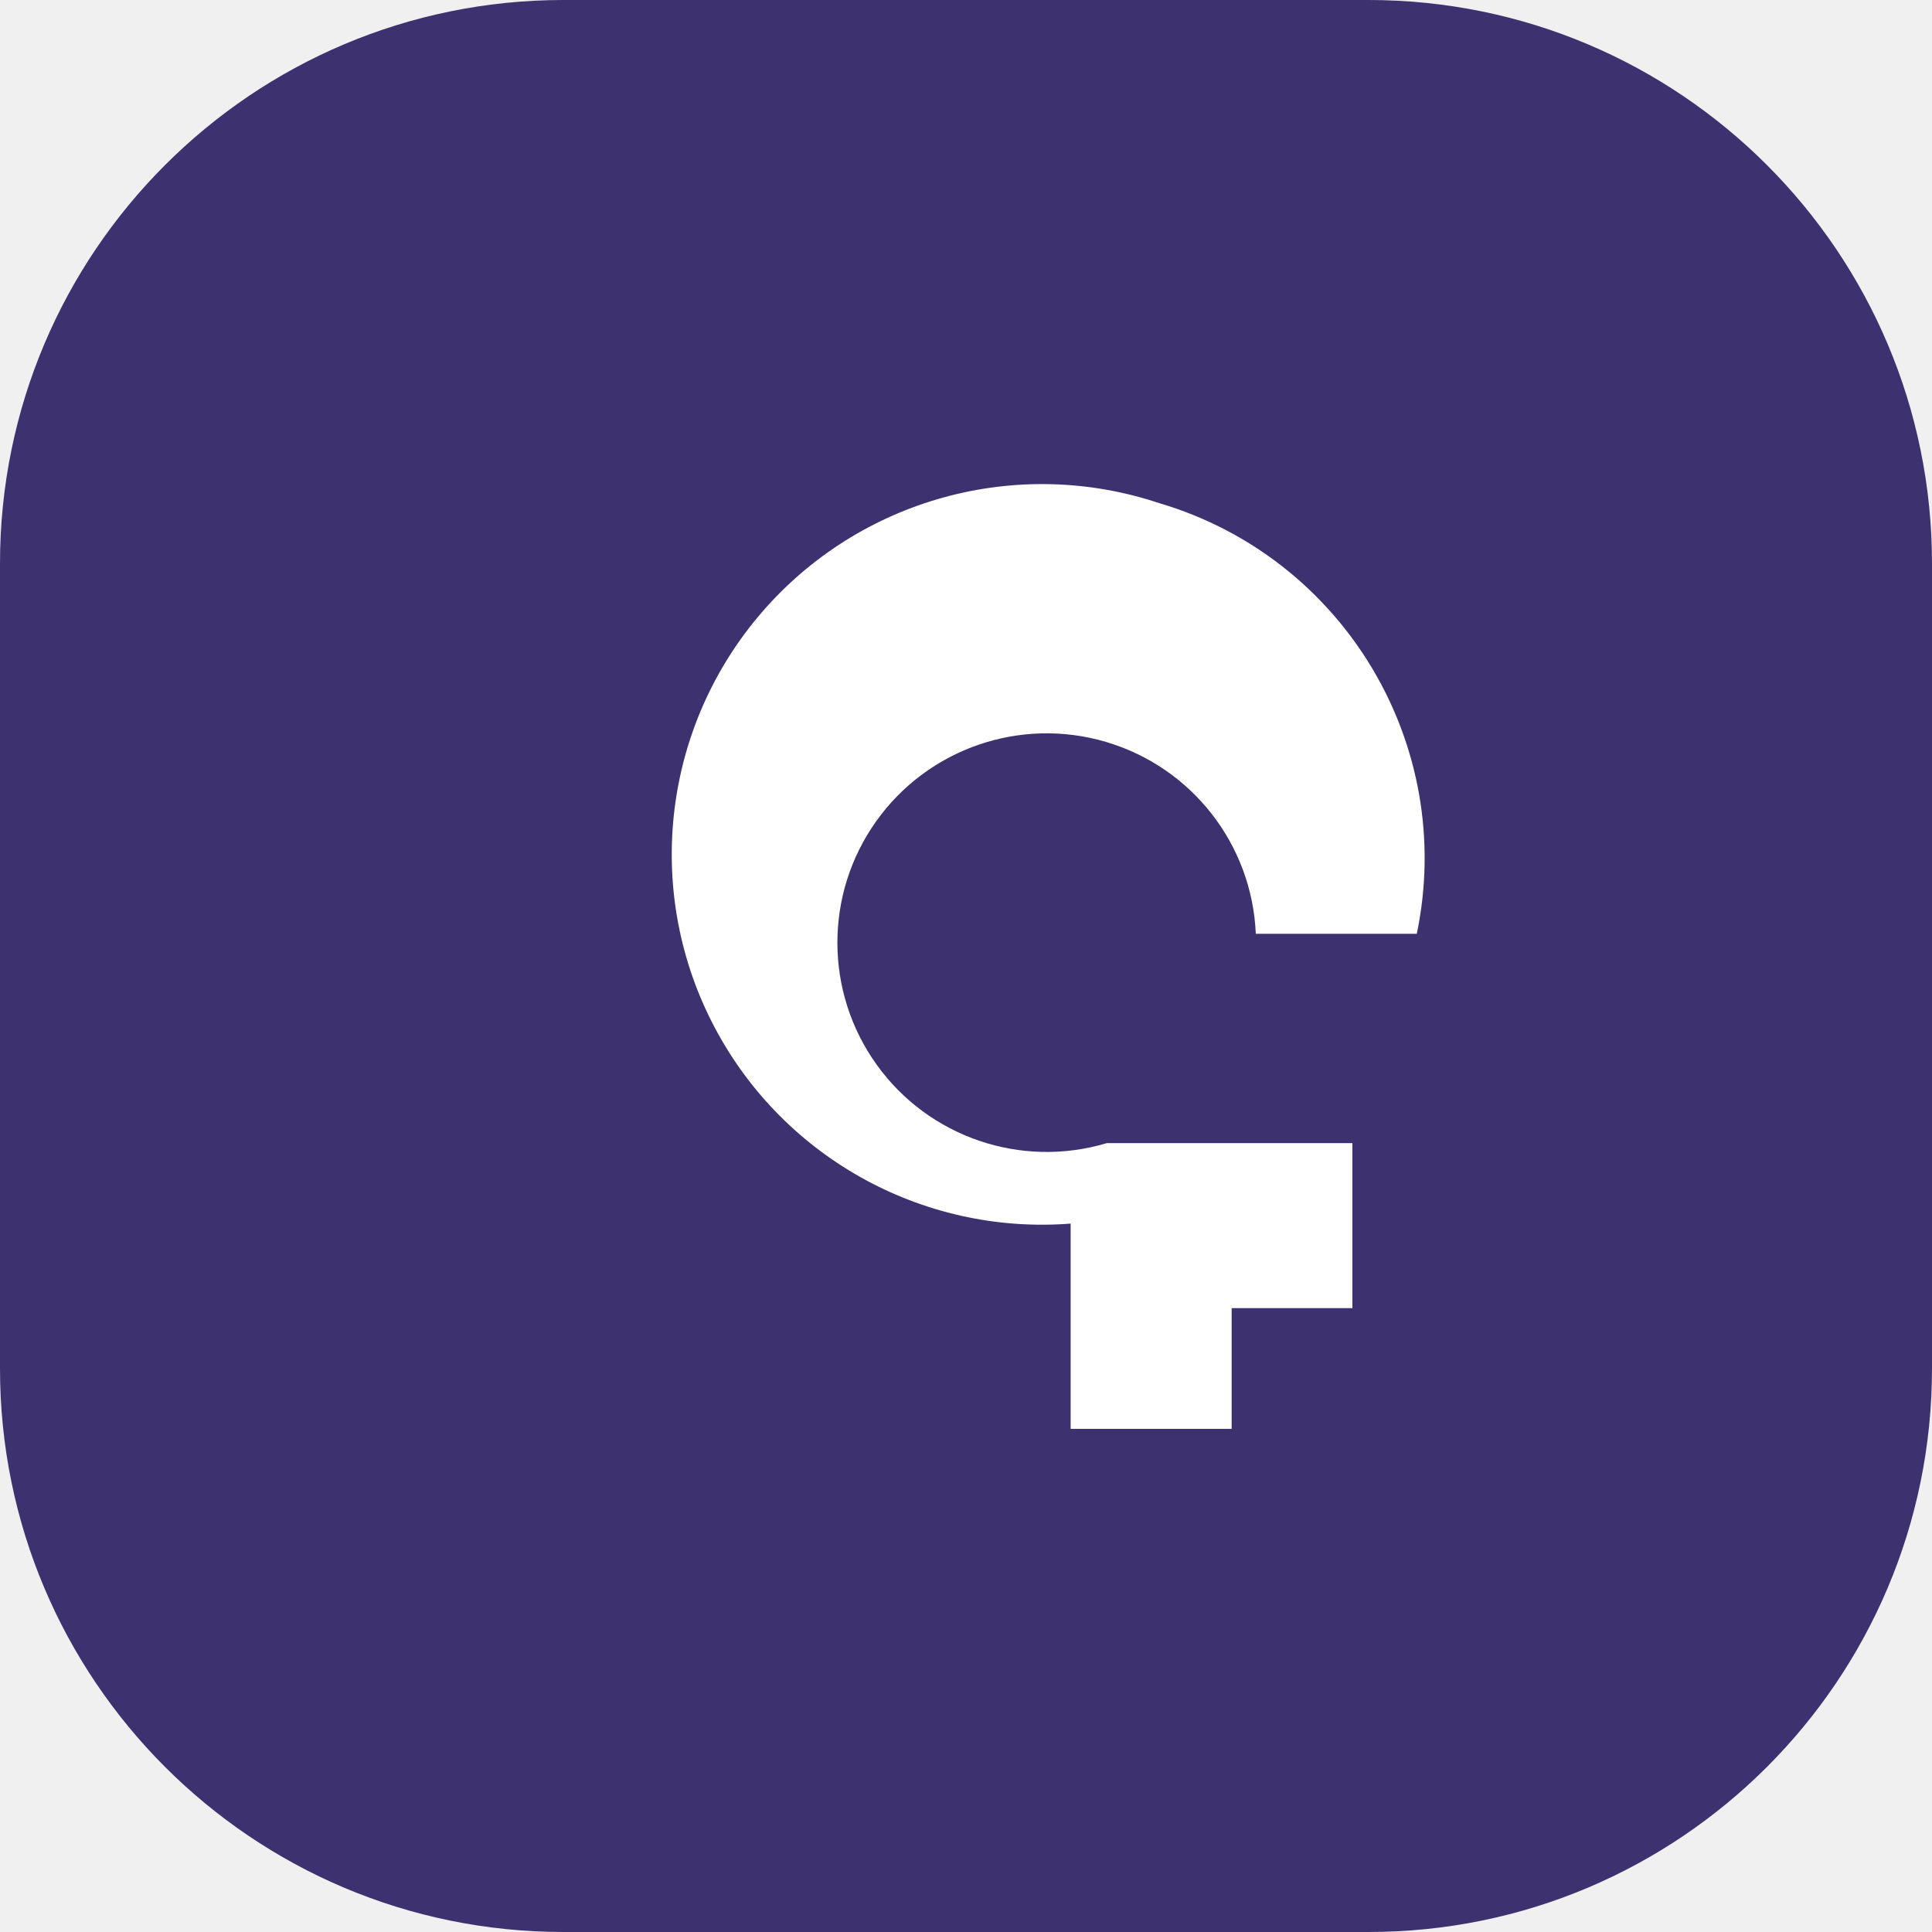
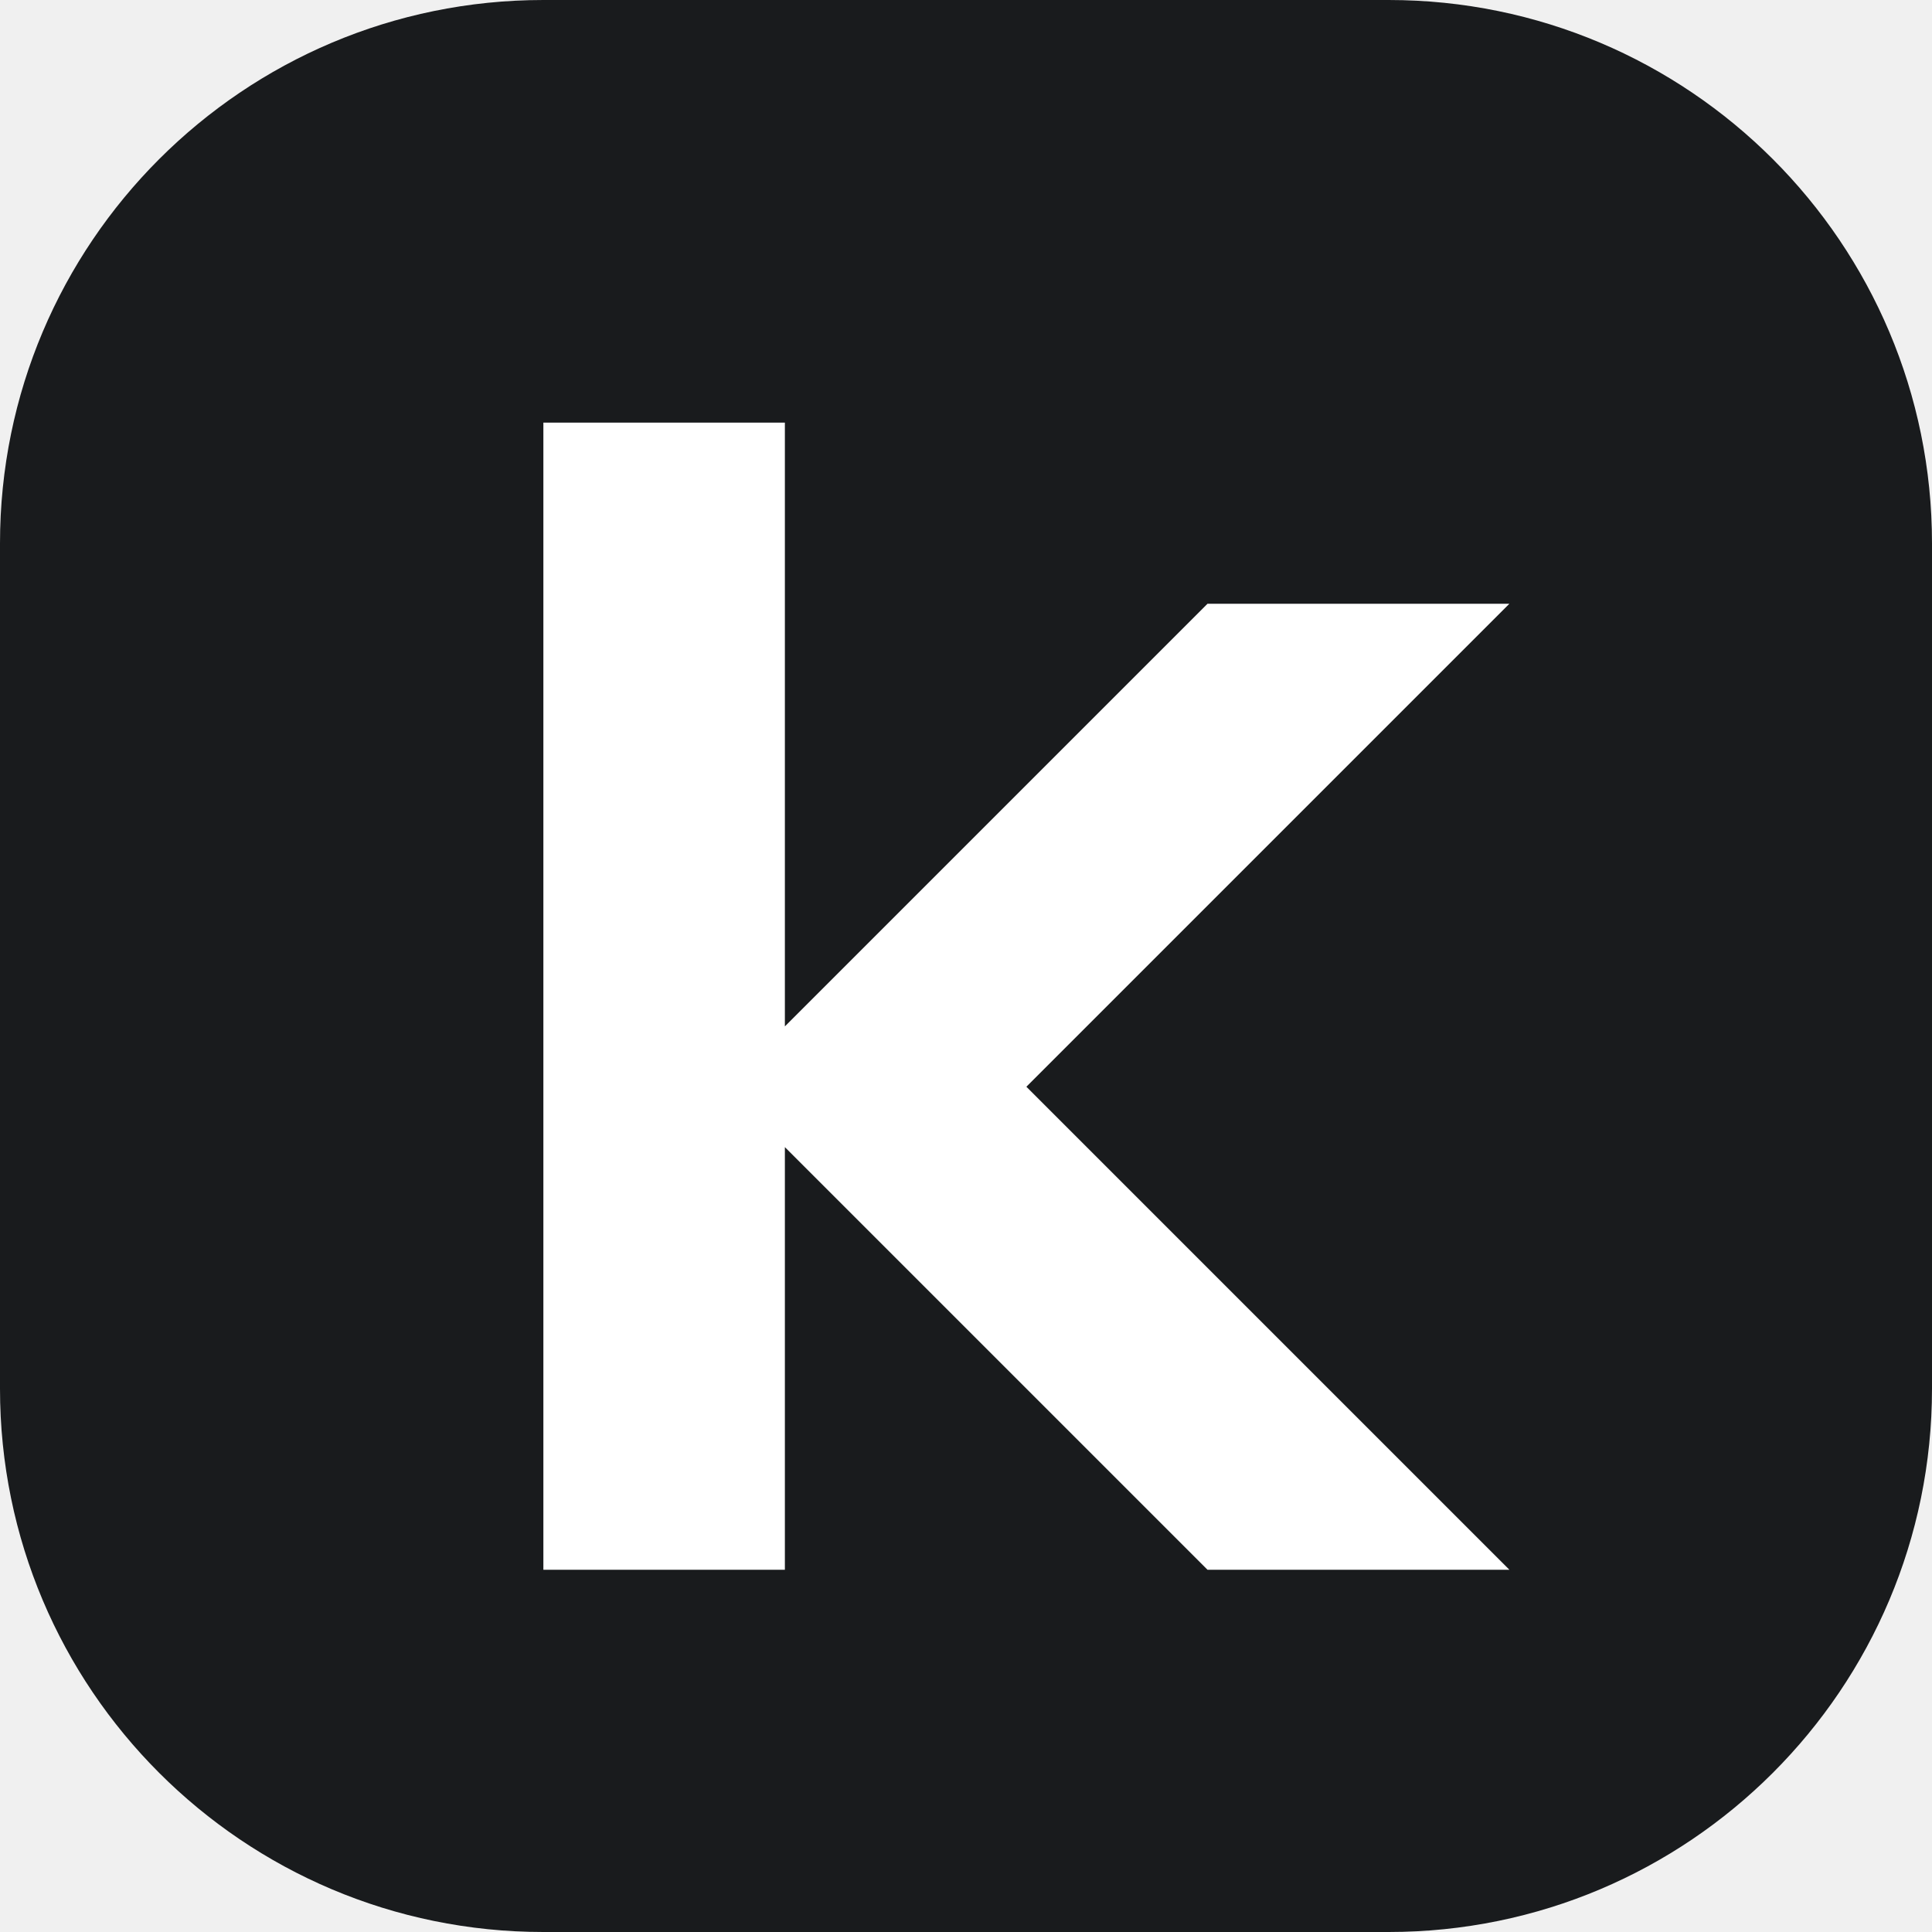
- <svg xmlns="http://www.w3.org/2000/svg" viewBox="0 0 48 48">
-   <rect width="48" height="48" rx="14" fill="#3d326f" />
-   <path d="M28.8 12.5a9.2 9.2 0 1 0-2.2 17.9v5.1h4v-3h3v-4.1h-6.1a5.2 5.2 0 1 1 3.7-5.2h4a9.2 9.2 0 0 0-6.4-10.7Z" fill="#fff" />
+ <svg xmlns="http://www.w3.org/2000/svg" viewBox="0 0 32 32">
+   <rect width="32" height="32" rx="9" fill="#191b1d" />
+   <path d="M9 7h4v10l7-7h5l-8 8 8 8h-5l-7-7v7H9Z" fill="#fff" />
</svg>
